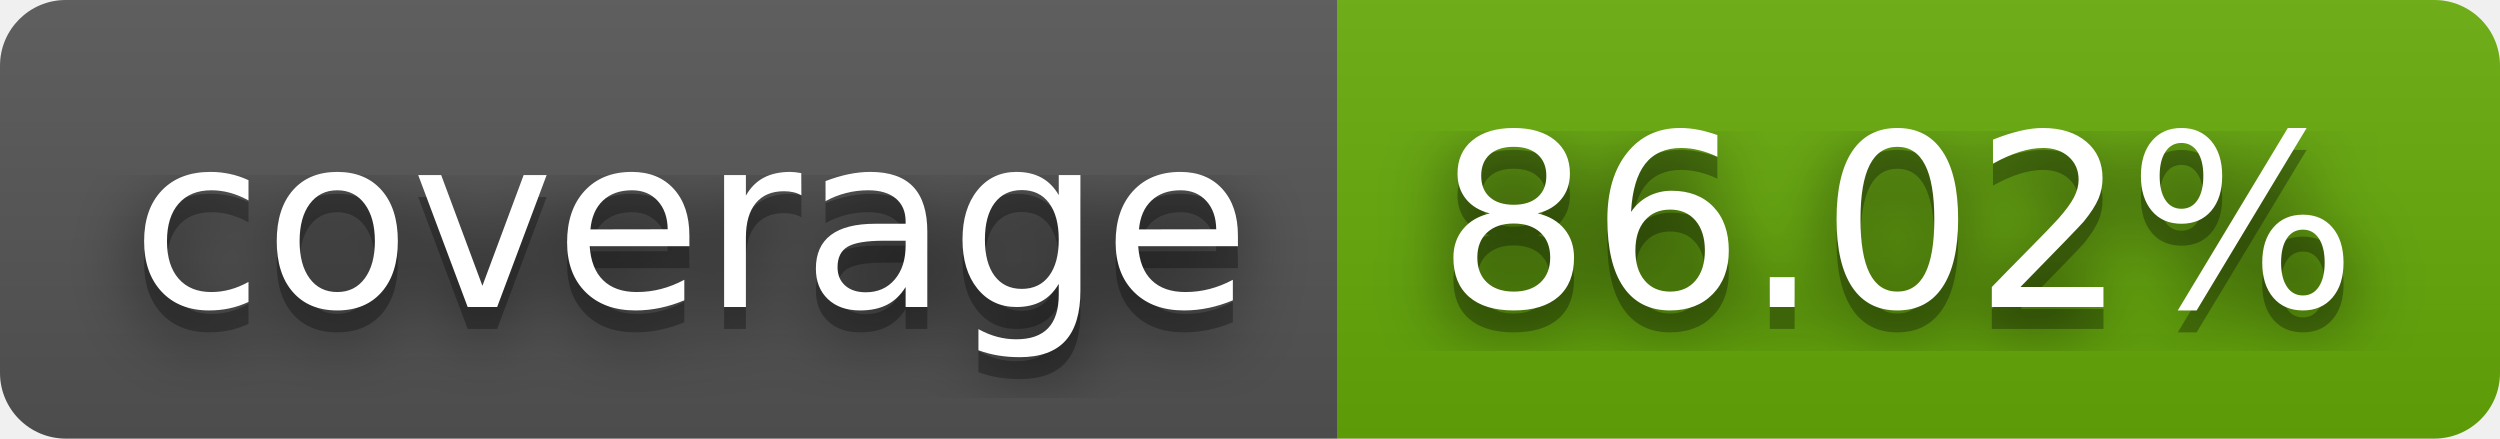
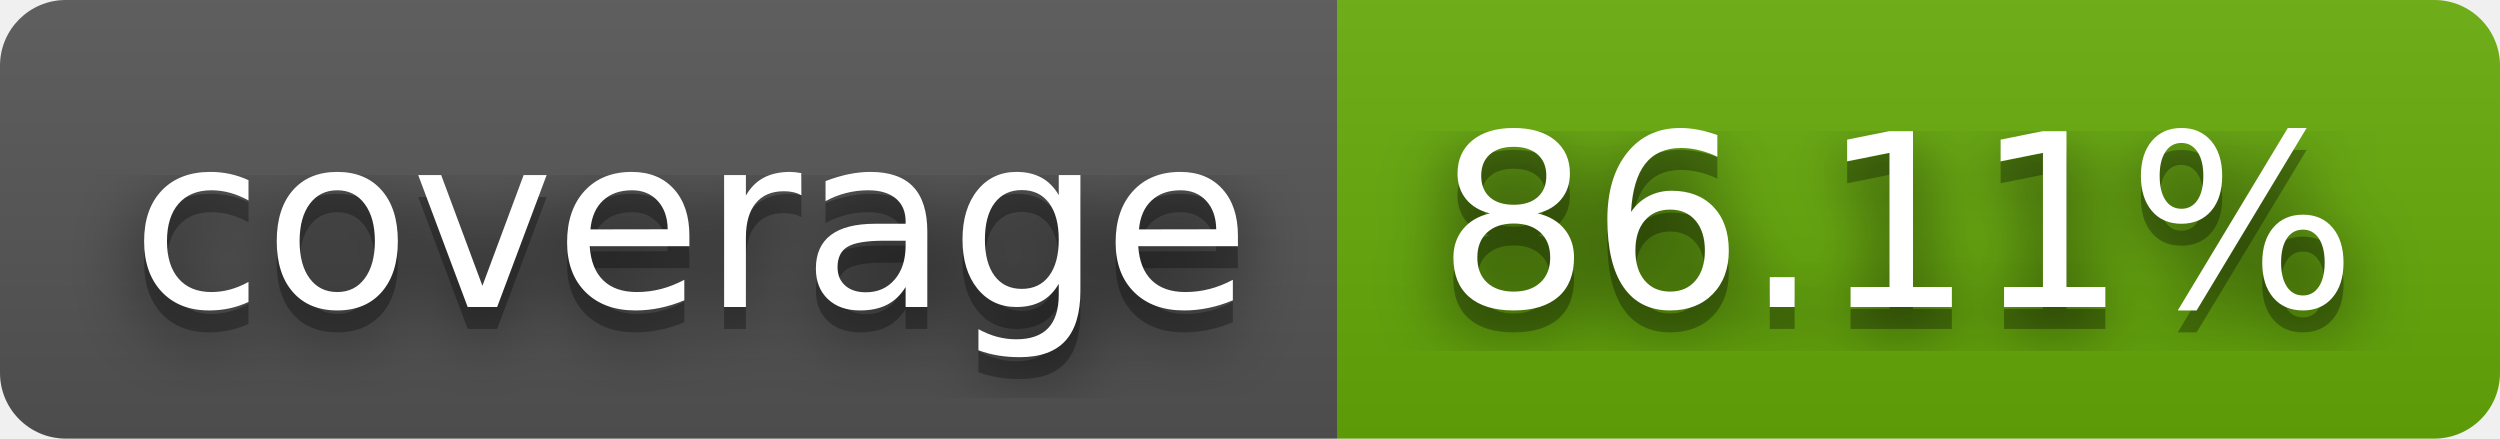
- <svg xmlns="http://www.w3.org/2000/svg" width="114" height="20" role="img" aria-label="coverage: 86.02%">
+ <svg xmlns="http://www.w3.org/2000/svg" width="114" height="20" role="img" aria-label="coverage: 86.11%">
  <filter id="blur">
    <feGaussianBlur stdDeviation="16" />
  </filter>
  <linearGradient id="s" x2="0" y2="100%">
    <stop offset="0" stop-color="#bbb" stop-opacity=".1" />
    <stop offset="1" stop-opacity=".1" />
  </linearGradient>
  <clipPath id="r">
    <rect width="114" height="20" rx="3" />
  </clipPath>
  <g clip-path="url(#r)">
    <rect width="61" height="20" fill="#555" />
    <rect x="61" width="53" height="20" fill="#67ac09" />
    <rect width="114" height="20" fill="url(#s)" />
  </g>
  <g fill="#fff" text-anchor="middle" font-family="Verdana,Geneva,DejaVu Sans,sans-serif" text-rendering="geometricPrecision" font-size="110">
    <g transform="scale(.1)">
      <g aria-hidden="true" fill="#010101">
        <text x="315" y="150" fill-opacity=".8" filter="url(#blur)" textLength="510">coverage</text>
        <text x="315" y="150" fill-opacity=".3" textLength="510">coverage</text>
      </g>
      <text x="315" y="140" textLength="510">coverage</text>
    </g>
    <g transform="scale(.1)">
      <g aria-hidden="true" fill="#010101">
-         <text x="865" y="150" fill-opacity=".8" filter="url(#blur)" textLength="430">86.02%</text>
-         <text x="865" y="150" fill-opacity=".3" textLength="430">86.02%</text>
+         <text x="865" y="150" fill-opacity=".8" filter="url(#blur)" textLength="430">86.11%</text>
+         <text x="865" y="150" fill-opacity=".3" textLength="430">86.11%</text>
      </g>
-       <text x="865" y="140" textLength="430">86.02%</text>
+       <text x="865" y="140" textLength="430">86.11%</text>
    </g>
  </g>
</svg>
